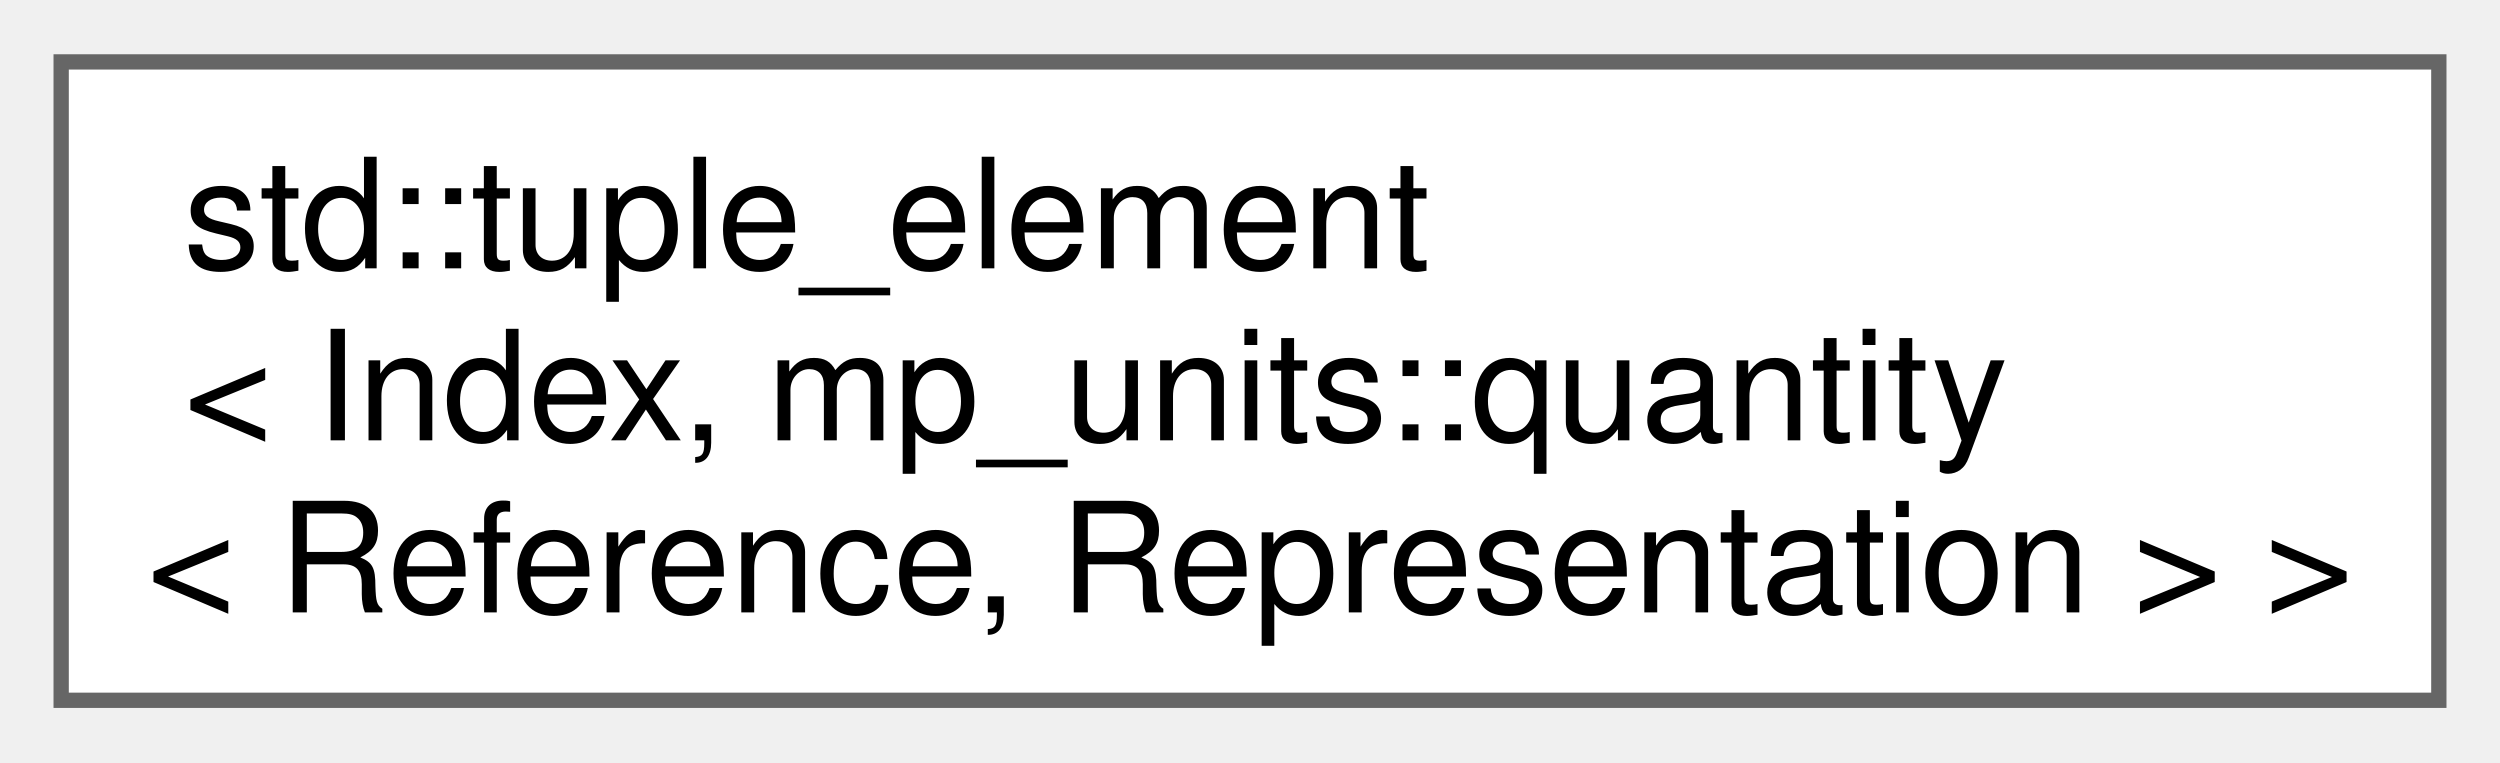
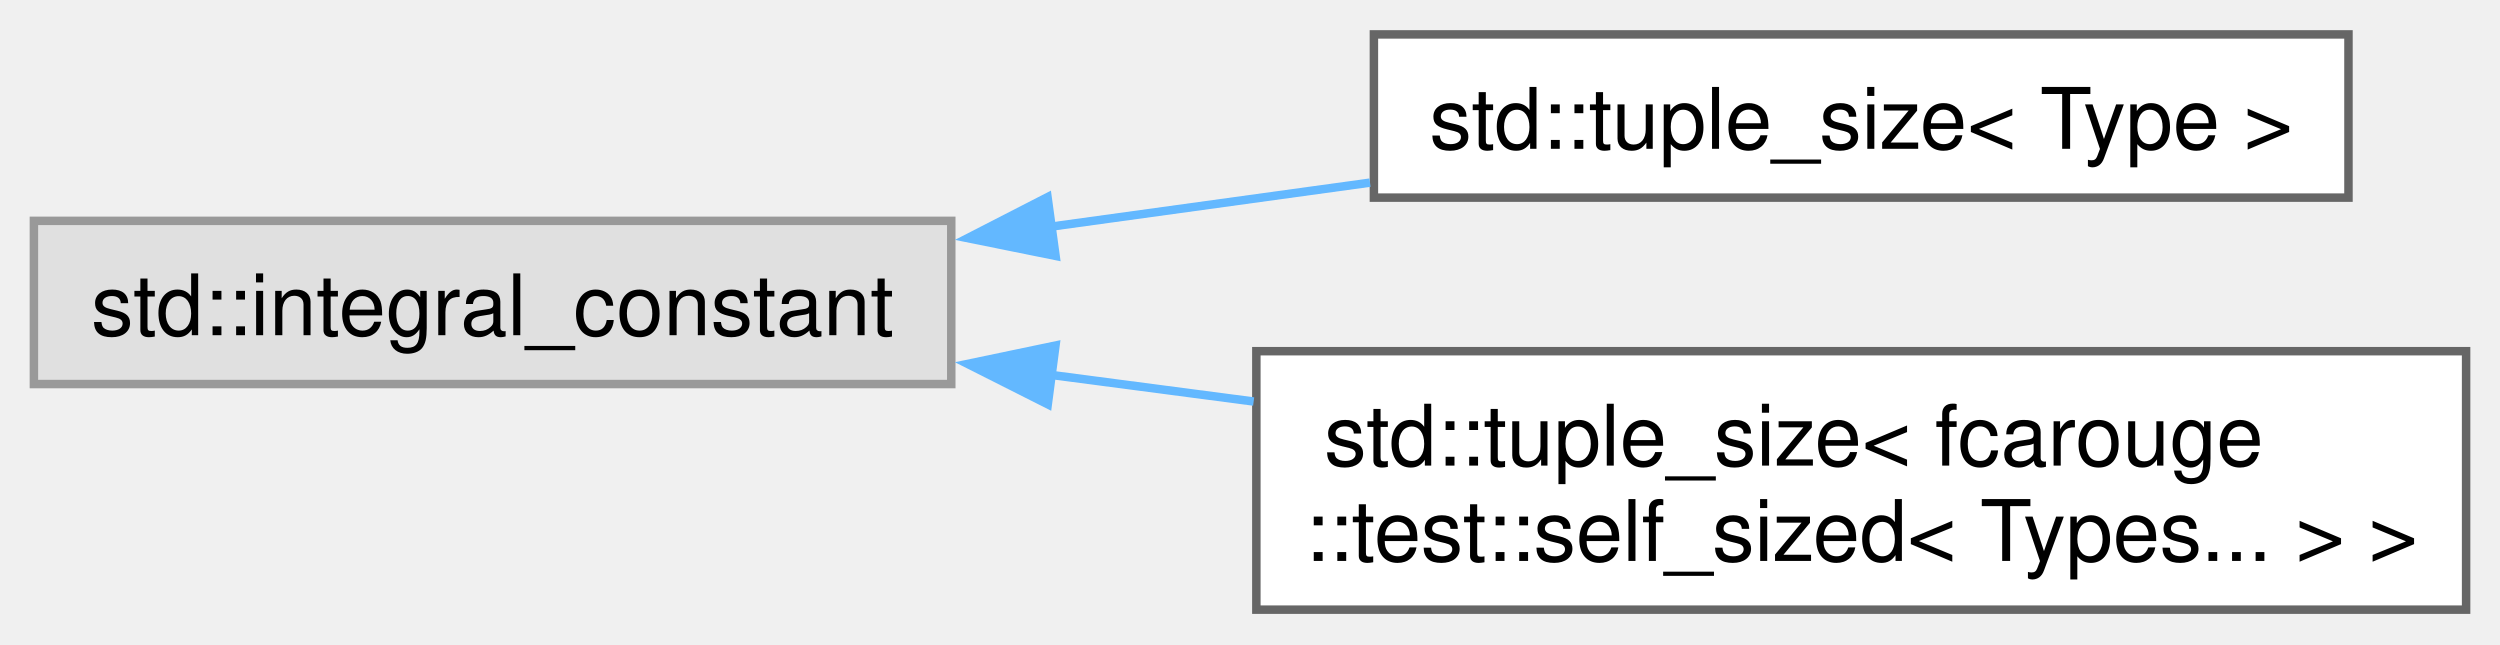
- <svg xmlns="http://www.w3.org/2000/svg" xmlns:xlink="http://www.w3.org/1999/xlink" width="164pt" height="50pt" viewBox="0.00 0.00 163.50 49.75">
-   <g id="graph0" class="graph" transform="scale(1 1) rotate(0) translate(4 45.75)">
+ <svg xmlns="http://www.w3.org/2000/svg" xmlns:xlink="http://www.w3.org/1999/xlink" width="295pt" height="76pt" viewBox="0.00 0.00 295.00 75.88">
+   <g id="graph0" class="graph" transform="scale(1 1) rotate(0) translate(4 71.88)">
    <g id="Node000000" class="node">
      <g id="a_Node000000">
-         <a xlink:href="structstd_1_1tuple__element_3_01_index_00_01mp__units_1_1quantity_3_01_reference_00_01_representation_01_4_01_4.xhtml" target="_top" xlink:title=" ">
-           <polygon fill="white" stroke="#666666" points="155.5,-41.75 0,-41.75 0,0 155.5,0 155.5,-41.75" />
-           <text text-anchor="start" x="8" y="-28.25" font-family="Helvetica,sans-Serif" font-size="10.00">std::tuple_element</text>
-           <text text-anchor="start" x="8" y="-17" font-family="Helvetica,sans-Serif" font-size="10.00">&lt; Index, mp_units::quantity</text>
-           <text text-anchor="middle" x="77.75" y="-5.75" font-family="Helvetica,sans-Serif" font-size="10.00">&lt; Reference, Representation &gt; &gt;</text>
+         <a xlink:title=" ">
+           <polygon fill="#e0e0e0" stroke="#999999" points="108.25,-45.88 0,-45.88 0,-26.62 108.25,-26.62 108.25,-45.88" />
+           <text text-anchor="middle" x="54.12" y="-32.38" font-family="Helvetica,sans-Serif" font-size="10.00">std::integral_constant</text>
+         </a>
+       </g>
+     </g>
+     <g id="Node000001" class="node">
+       <g id="a_Node000001">
+         <a xlink:href="structstd_1_1tuple__size_3_01_type_01_4.xhtml" target="_top" xlink:title="Tuple size specialization of Armadillo types for structured bindings.">
+           <polygon fill="white" stroke="#666666" points="273.12,-67.88 158.12,-67.88 158.12,-48.62 273.12,-48.62 273.12,-67.88" />
+           <text text-anchor="middle" x="215.62" y="-54.38" font-family="Helvetica,sans-Serif" font-size="10.00">std::tuple_size&lt; Type &gt;</text>
+         </a>
+       </g>
+     </g>
+     <g id="edge7_Node000000_Node000001" class="edge">
+       <g id="a_edge7_Node000000_Node000001">
+         <a xlink:title=" ">
+           <path fill="none" stroke="#63b8ff" d="M119.97,-45.19C132.45,-46.92 145.45,-48.71 157.66,-50.39" />
+           <polygon fill="#63b8ff" stroke="#63b8ff" points="120.56,-41.74 110.18,-43.84 119.61,-48.68 120.56,-41.74" />
+         </a>
+       </g>
+     </g>
+     <g id="Node000002" class="node">
+       <g id="a_Node000002">
+         <a xlink:href="structstd_1_1tuple__size_3_01fcarouge_1_1test_1_1self__sized_3_01_types_8_8_8_01_4_01_4.xhtml" target="_top" xlink:title=" ">
+           <polygon fill="white" stroke="#666666" points="287,-30.5 144.25,-30.5 144.25,0 287,0 287,-30.5" />
+           <text text-anchor="start" x="152.25" y="-17" font-family="Helvetica,sans-Serif" font-size="10.00">std::tuple_size&lt; fcarouge</text>
+           <text text-anchor="middle" x="215.62" y="-5.75" font-family="Helvetica,sans-Serif" font-size="10.00">::test::self_sized&lt; Types... &gt; &gt;</text>
+         </a>
+       </g>
+     </g>
+     <g id="edge8_Node000000_Node000002" class="edge">
+       <g id="a_edge8_Node000000_Node000002">
+         <a xlink:title=" ">
+           <path fill="none" stroke="#63b8ff" d="M120.03,-27.7C127.91,-26.67 135.98,-25.6 143.93,-24.56" />
+           <polygon fill="#63b8ff" stroke="#63b8ff" points="119.64,-24.23 110.18,-29 120.55,-31.17 119.64,-24.23" />
        </a>
      </g>
    </g>
  </g>
</svg>
